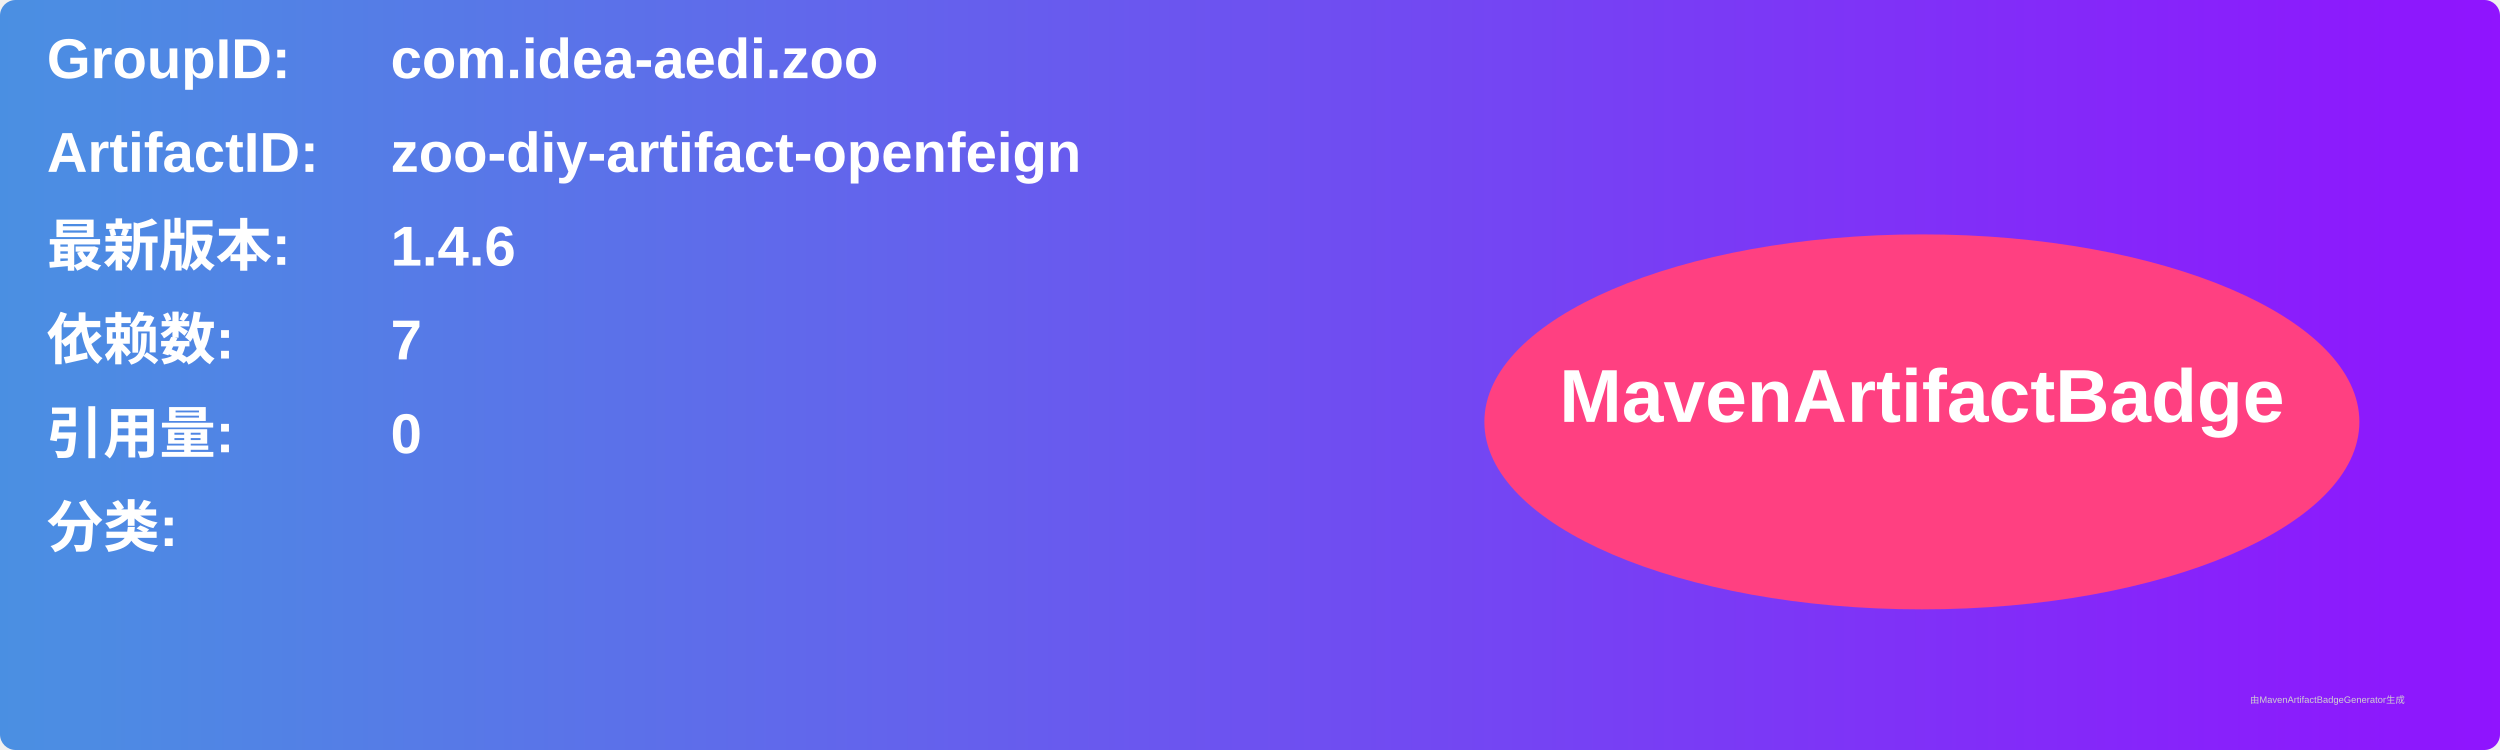
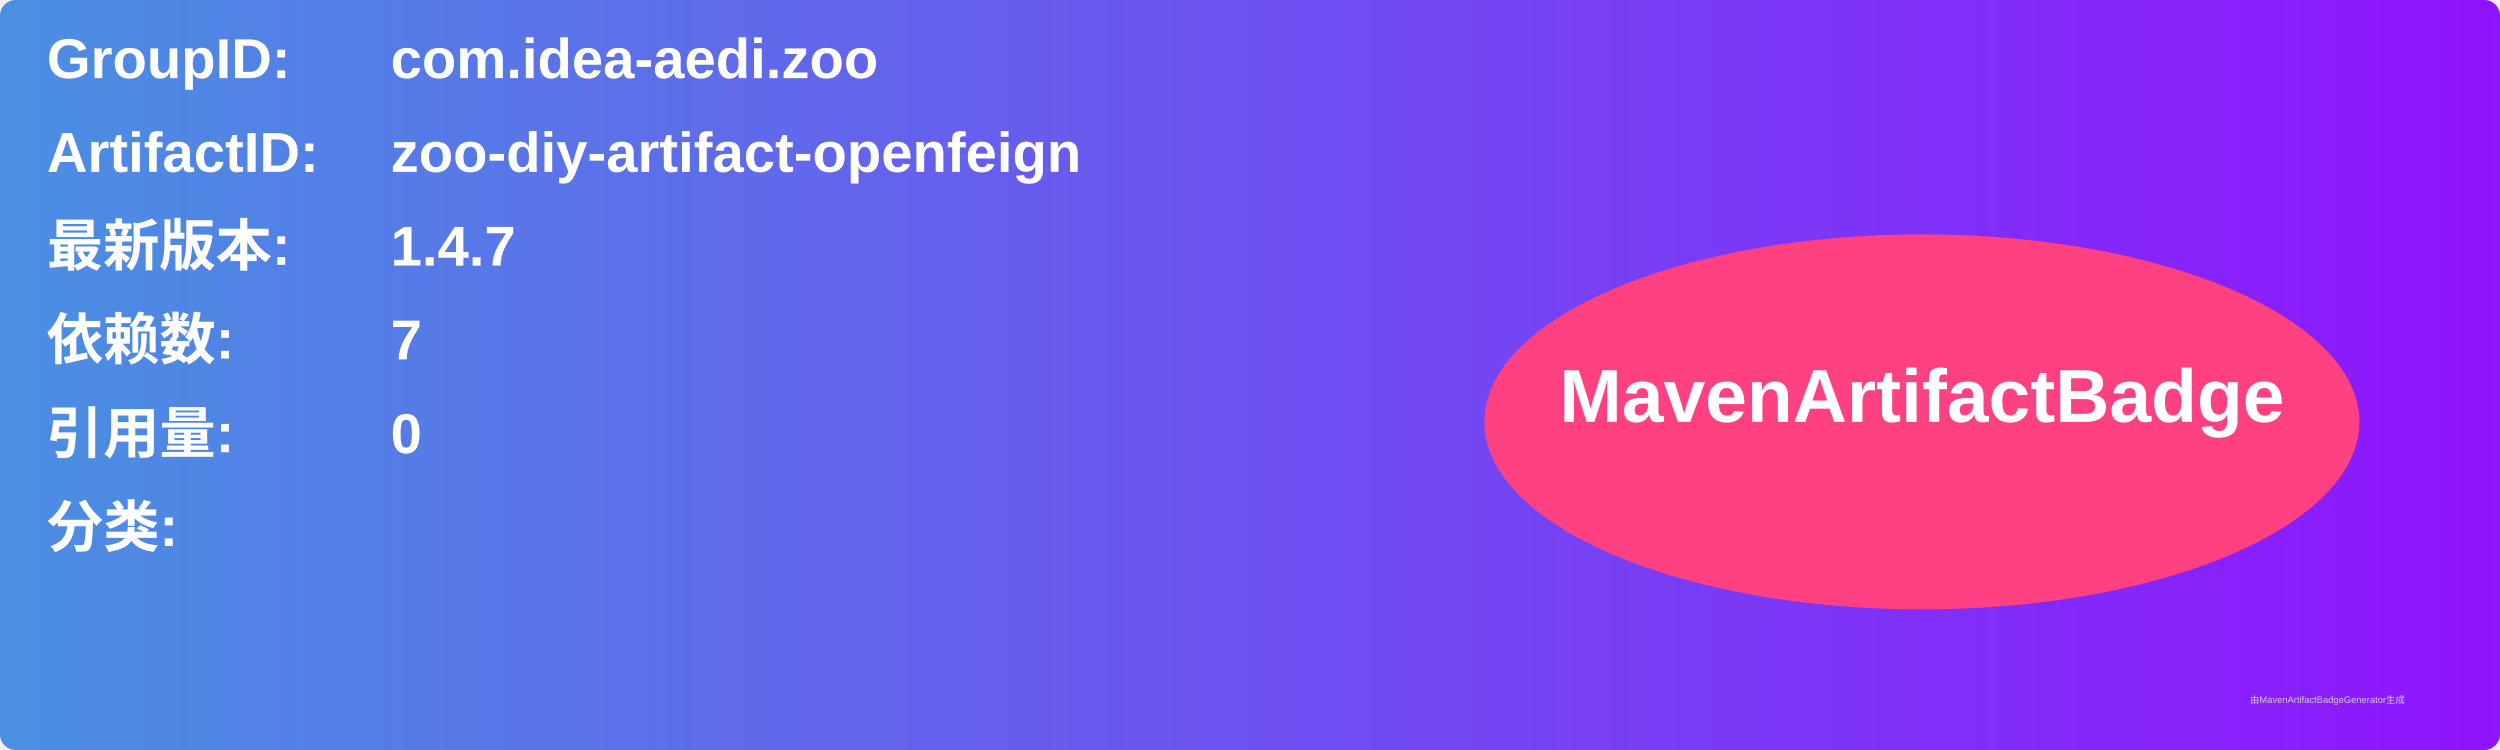
<svg xmlns="http://www.w3.org/2000/svg" width="800" height="240" viewBox="0 0 800 240">
  <linearGradient id="grad" x1="0%" y1="0%" x2="100%" y2="0%">
    <stop offset="0%" stop-color="#4a90e2" />
    <stop offset="100%" stop-color="#9013fe" />
  </linearGradient>
  <rect width="100%" height="100%" rx="5" ry="5" fill="url(#grad)" />
  <g transform="translate(15, 15)">
    <text x="0" y="10" font-family="Arial" font-size="18" fill="white" font-weight="bold" width="260">GroupID:</text>
    <text x="110" y="10" font-family="Arial" font-size="18" fill="white" font-weight="bold" width="460">com.idea-aedi.zoo</text>
    <text x="0" y="40" font-family="Arial" font-size="18" fill="white" font-weight="bold" width="260">ArtifactID:</text>
    <text x="110" y="40" font-family="Arial" font-size="18" fill="white" font-weight="bold" width="460">zoo-diy-artifact-openfeign</text>
    <text x="0" y="70" font-family="Arial" font-size="18" fill="white" font-weight="bold">最新版本:</text>
    <text x="110" y="70" font-family="Arial" font-size="18" fill="white" font-weight="bold">
-       <tspan font-weight="bold">1.4.6</tspan>
+       <tspan font-weight="bold">1.4.7</tspan>
    </text>
    <text x="0" y="100" font-family="Arial" font-size="18" fill="white" font-weight="bold">依赖数: </text>
    <text x="110" y="100" font-family="Arial" font-size="18" fill="white">
      <tspan font-weight="bold">7</tspan>
    </text>
    <text x="0" y="130" font-family="Arial" font-size="18" fill="white" font-weight="bold">引用量: </text>
    <text x="110" y="130" font-family="Arial" font-size="18" fill="white">
      <tspan font-weight="bold">0</tspan>
    </text>
    <text x="0" y="160" font-family="Arial" font-size="18" fill="white" font-weight="bold">分类:</text>
    <text x="10" y="190" font-family="Arial" font-size="10" fill="white">
      <tspan font-weight="bold" />
    </text>
    <ellipse cx="600" cy="120" rx="140" ry="60" fill="#ff4081" />
    <text x="600" y="120" text-anchor="middle" font-family="Arial" font-size="24" fill="white" font-weight="bold">MavenArtifactBadge</text>
  </g>
  <text x="720" y="225" font-family="Arial" font-size="3" fill="#d0d0d0">由MavenArtifactBadgeGenerator生成</text>
</svg>
